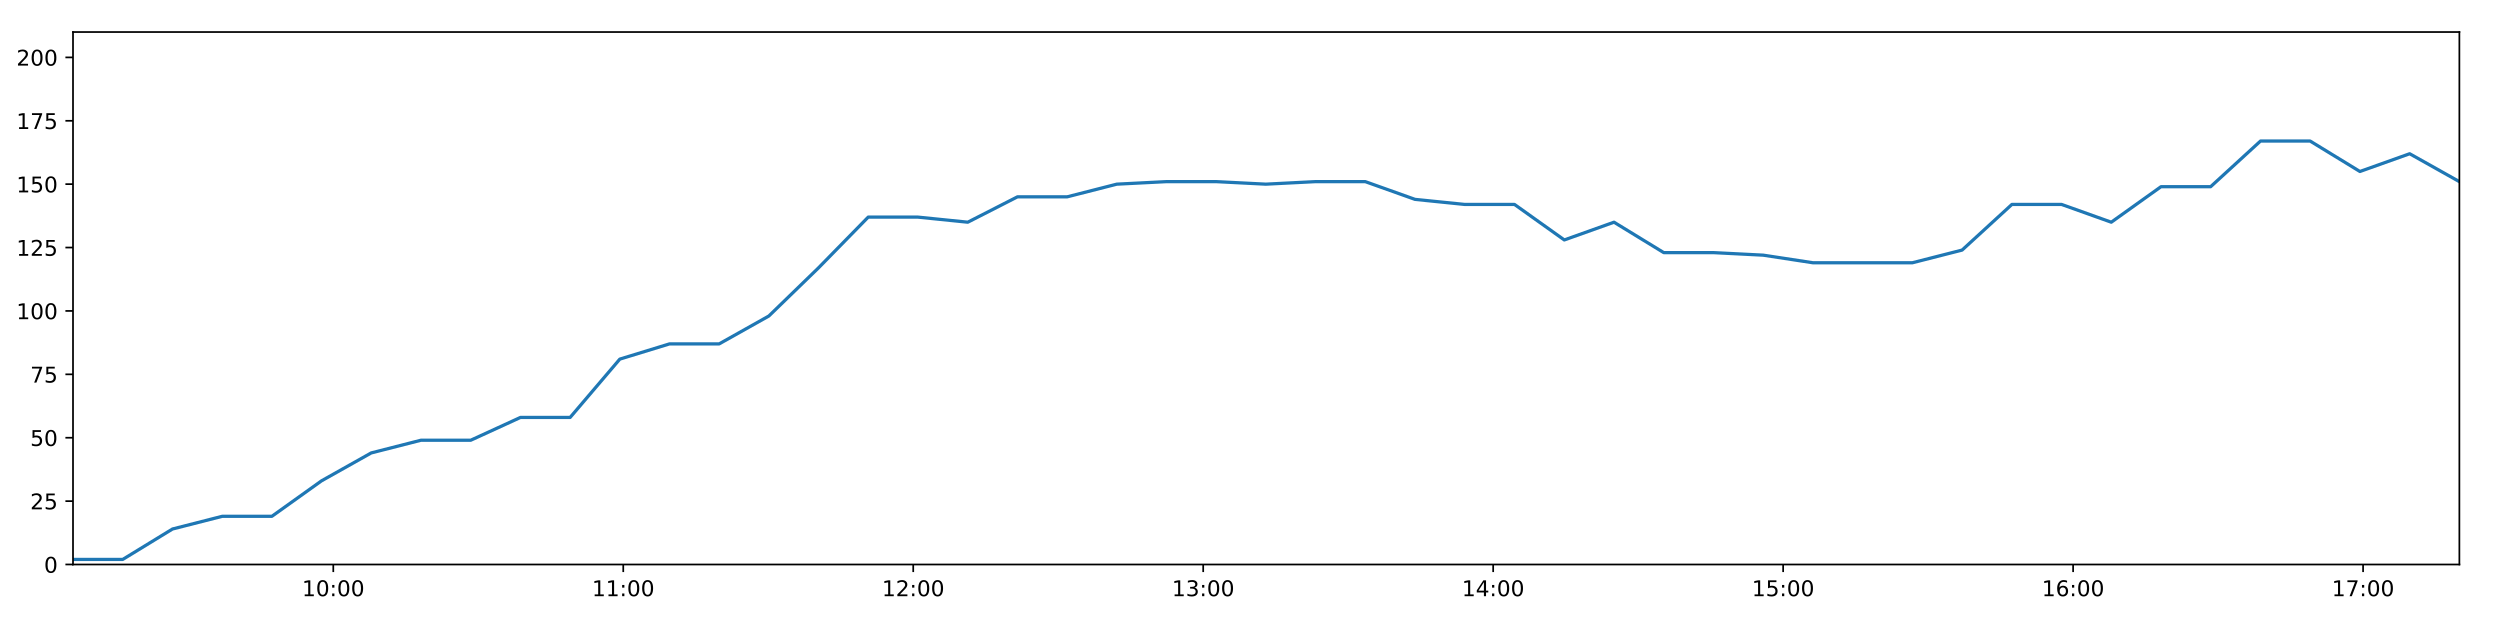
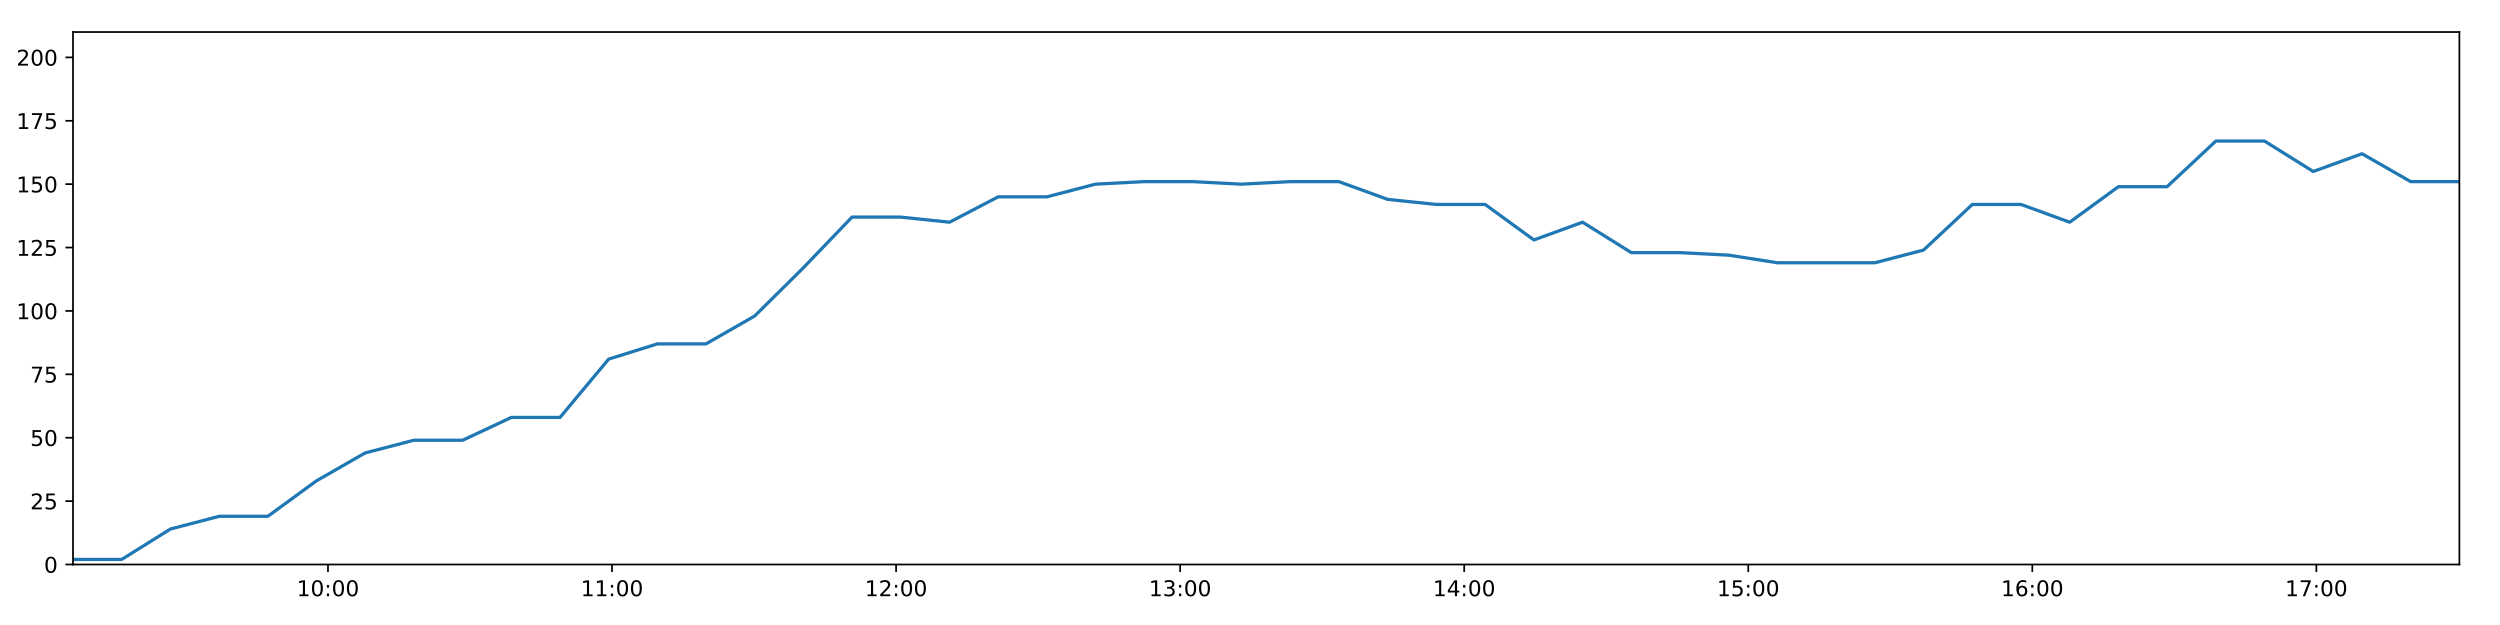
<svg xmlns="http://www.w3.org/2000/svg" xmlns:xlink="http://www.w3.org/1999/xlink" height="288pt" version="1.1" viewBox="0 0 1152 288" width="1152pt">
  <defs>
    <style type="text/css">
*{stroke-linecap:butt;stroke-linejoin:round;}
  </style>
  </defs>
  <g id="figure_1">
    <g id="patch_1">
      <path d="M 0 288  L 1152 288  L 1152 0  L 0 0  z " style="fill:#ffffff;" />
    </g>
    <g id="axes_1">
      <g id="patch_2">
        <path d="M 33.64 260.12  L 1133.28 260.12  L 1133.28 14.76  L 33.64 14.76  z " style="fill:#ffffff;" />
      </g>
      <g id="matplotlib.axis_1">
        <g id="xtick_1">
          <g id="line2d_1">
            <defs>
-               <path d="M 0 0  L 0 3.5  " id="m7fb366cd68" style="stroke:#000000;stroke-width:0.8;" />
-             </defs>
-             <g>
-               <use style="stroke:#000000;stroke-width:0.8;" x="153.578" xlink:href="#m7fb366cd68" y="260.12" />
+               <path d="M 0 0  L 0 3.5  " id="m7cb517da75" style="stroke:#000000;stroke-width:0.8;" />
+             </defs>
+             <g>
+               <use style="stroke:#000000;stroke-width:0.8;" x="151.131" xlink:href="#m7cb517da75" y="260.12" />
            </g>
          </g>
          <g id="text_1">
            <defs>
              <path d="M 12.406 8.297  L 28.516 8.297  L 28.516 63.922  L 10.984 60.406  L 10.984 69.391  L 28.422 72.906  L 38.281 72.906  L 38.281 8.297  L 54.391 8.297  L 54.391 0  L 12.406 0  z " id="DejaVuSans-49" />
              <path d="M 31.781 66.406  Q 24.172 66.406 20.328 58.906  Q 16.5 51.422 16.5 36.375  Q 16.5 21.391 20.328 13.891  Q 24.172 6.391 31.781 6.391  Q 39.453 6.391 43.281 13.891  Q 47.125 21.391 47.125 36.375  Q 47.125 51.422 43.281 58.906  Q 39.453 66.406 31.781 66.406  z M 31.781 74.219  Q 44.047 74.219 50.516 64.516  Q 56.984 54.828 56.984 36.375  Q 56.984 17.969 50.516 8.266  Q 44.047 -1.422 31.781 -1.422  Q 19.531 -1.422 13.062 8.266  Q 6.594 17.969 6.594 36.375  Q 6.594 54.828 13.062 64.516  Q 19.531 74.219 31.781 74.219  z " id="DejaVuSans-48" />
              <path d="M 11.719 12.406  L 22.016 12.406  L 22.016 0  L 11.719 0  z M 11.719 51.703  L 22.016 51.703  L 22.016 39.312  L 11.719 39.312  z " id="DejaVuSans-58" />
            </defs>
-             <g transform="translate(139.1682 274.7184)scale(0.1 -0.1)">
+             <g transform="translate(136.7214 274.7184)scale(0.1 -0.1)">
              <use xlink:href="#DejaVuSans-49" />
              <use x="63.623" xlink:href="#DejaVuSans-48" />
              <use x="127.246" xlink:href="#DejaVuSans-58" />
              <use x="160.938" xlink:href="#DejaVuSans-48" />
              <use x="224.561" xlink:href="#DejaVuSans-48" />
            </g>
          </g>
        </g>
        <g id="xtick_2">
          <g id="line2d_2">
            <g>
-               <use style="stroke:#000000;stroke-width:0.8;" x="287.196" xlink:href="#m7fb366cd68" y="260.12" />
+               <use style="stroke:#000000;stroke-width:0.8;" x="282.023" xlink:href="#m7cb517da75" y="260.12" />
            </g>
          </g>
          <g id="text_2">
-             <g transform="translate(272.7868 274.7184)scale(0.1 -0.1)">
+             <g transform="translate(267.6141 274.7184)scale(0.1 -0.1)">
              <use xlink:href="#DejaVuSans-49" />
              <use x="63.623" xlink:href="#DejaVuSans-49" />
              <use x="127.246" xlink:href="#DejaVuSans-58" />
              <use x="160.938" xlink:href="#DejaVuSans-48" />
              <use x="224.561" xlink:href="#DejaVuSans-48" />
            </g>
          </g>
        </g>
        <g id="xtick_3">
          <g id="line2d_3">
            <g>
-               <use style="stroke:#000000;stroke-width:0.8;" x="420.815" xlink:href="#m7fb366cd68" y="260.12" />
+               <use style="stroke:#000000;stroke-width:0.8;" x="412.916" xlink:href="#m7cb517da75" y="260.12" />
            </g>
          </g>
          <g id="text_3">
            <defs>
              <path d="M 19.188 8.297  L 53.609 8.297  L 53.609 0  L 7.328 0  L 7.328 8.297  Q 12.938 14.109 22.625 23.891  Q 32.328 33.688 34.812 36.531  Q 39.547 41.844 41.422 45.531  Q 43.312 49.219 43.312 52.781  Q 43.312 58.594 39.234 62.25  Q 35.156 65.922 28.609 65.922  Q 23.969 65.922 18.812 64.312  Q 13.672 62.703 7.812 59.422  L 7.812 69.391  Q 13.766 71.781 18.938 73  Q 24.125 74.219 28.422 74.219  Q 39.75 74.219 46.484 68.547  Q 53.219 62.891 53.219 53.422  Q 53.219 48.922 51.531 44.891  Q 49.859 40.875 45.406 35.406  Q 44.188 33.984 37.641 27.219  Q 31.109 20.453 19.188 8.297  z " id="DejaVuSans-50" />
            </defs>
-             <g transform="translate(406.4053 274.7184)scale(0.1 -0.1)">
+             <g transform="translate(398.5068 274.7184)scale(0.1 -0.1)">
              <use xlink:href="#DejaVuSans-49" />
              <use x="63.623" xlink:href="#DejaVuSans-50" />
              <use x="127.246" xlink:href="#DejaVuSans-58" />
              <use x="160.938" xlink:href="#DejaVuSans-48" />
              <use x="224.561" xlink:href="#DejaVuSans-48" />
            </g>
          </g>
        </g>
        <g id="xtick_4">
          <g id="line2d_4">
            <g>
-               <use style="stroke:#000000;stroke-width:0.8;" x="554.433" xlink:href="#m7fb366cd68" y="260.12" />
+               <use style="stroke:#000000;stroke-width:0.8;" x="543.809" xlink:href="#m7cb517da75" y="260.12" />
            </g>
          </g>
          <g id="text_4">
            <defs>
              <path d="M 40.578 39.312  Q 47.656 37.797 51.625 33  Q 55.609 28.219 55.609 21.188  Q 55.609 10.406 48.188 4.484  Q 40.766 -1.422 27.094 -1.422  Q 22.516 -1.422 17.656 -0.516  Q 12.797 0.391 7.625 2.203  L 7.625 11.719  Q 11.719 9.328 16.594 8.109  Q 21.484 6.891 26.812 6.891  Q 36.078 6.891 40.938 10.547  Q 45.797 14.203 45.797 21.188  Q 45.797 27.641 41.281 31.266  Q 36.766 34.906 28.719 34.906  L 20.219 34.906  L 20.219 43.016  L 29.109 43.016  Q 36.375 43.016 40.234 45.922  Q 44.094 48.828 44.094 54.297  Q 44.094 59.906 40.109 62.906  Q 36.141 65.922 28.719 65.922  Q 24.656 65.922 20.016 65.031  Q 15.375 64.156 9.812 62.312  L 9.812 71.094  Q 15.438 72.656 20.344 73.438  Q 25.25 74.219 29.594 74.219  Q 40.828 74.219 47.359 69.109  Q 53.906 64.016 53.906 55.328  Q 53.906 49.266 50.438 45.094  Q 46.969 40.922 40.578 39.312  z " id="DejaVuSans-51" />
            </defs>
-             <g transform="translate(540.0239 274.7184)scale(0.1 -0.1)">
+             <g transform="translate(529.3994 274.7184)scale(0.1 -0.1)">
              <use xlink:href="#DejaVuSans-49" />
              <use x="63.623" xlink:href="#DejaVuSans-51" />
              <use x="127.246" xlink:href="#DejaVuSans-58" />
              <use x="160.938" xlink:href="#DejaVuSans-48" />
              <use x="224.561" xlink:href="#DejaVuSans-48" />
            </g>
          </g>
        </g>
        <g id="xtick_5">
          <g id="line2d_5">
            <g>
-               <use style="stroke:#000000;stroke-width:0.8;" x="688.052" xlink:href="#m7fb366cd68" y="260.12" />
+               <use style="stroke:#000000;stroke-width:0.8;" x="674.701" xlink:href="#m7cb517da75" y="260.12" />
            </g>
          </g>
          <g id="text_5">
            <defs>
              <path d="M 37.797 64.312  L 12.891 25.391  L 37.797 25.391  z M 35.203 72.906  L 47.609 72.906  L 47.609 25.391  L 58.016 25.391  L 58.016 17.188  L 47.609 17.188  L 47.609 0  L 37.797 0  L 37.797 17.188  L 4.891 17.188  L 4.891 26.703  z " id="DejaVuSans-52" />
            </defs>
-             <g transform="translate(673.6425 274.7184)scale(0.1 -0.1)">
+             <g transform="translate(660.2921 274.7184)scale(0.1 -0.1)">
              <use xlink:href="#DejaVuSans-49" />
              <use x="63.623" xlink:href="#DejaVuSans-52" />
              <use x="127.246" xlink:href="#DejaVuSans-58" />
              <use x="160.938" xlink:href="#DejaVuSans-48" />
              <use x="224.561" xlink:href="#DejaVuSans-48" />
            </g>
          </g>
        </g>
        <g id="xtick_6">
          <g id="line2d_6">
            <g>
-               <use style="stroke:#000000;stroke-width:0.8;" x="821.67" xlink:href="#m7fb366cd68" y="260.12" />
+               <use style="stroke:#000000;stroke-width:0.8;" x="805.594" xlink:href="#m7cb517da75" y="260.12" />
            </g>
          </g>
          <g id="text_6">
            <defs>
              <path d="M 10.797 72.906  L 49.516 72.906  L 49.516 64.594  L 19.828 64.594  L 19.828 46.734  Q 21.969 47.469 24.109 47.828  Q 26.266 48.188 28.422 48.188  Q 40.625 48.188 47.75 41.5  Q 54.891 34.812 54.891 23.391  Q 54.891 11.625 47.562 5.094  Q 40.234 -1.422 26.906 -1.422  Q 22.312 -1.422 17.547 -0.641  Q 12.797 0.141 7.719 1.703  L 7.719 11.625  Q 12.109 9.234 16.797 8.062  Q 21.484 6.891 26.703 6.891  Q 35.156 6.891 40.078 11.328  Q 45.016 15.766 45.016 23.391  Q 45.016 31 40.078 35.438  Q 35.156 39.891 26.703 39.891  Q 22.75 39.891 18.812 39.016  Q 14.891 38.141 10.797 36.281  z " id="DejaVuSans-53" />
            </defs>
-             <g transform="translate(807.261 274.7184)scale(0.1 -0.1)">
+             <g transform="translate(791.1848 274.7184)scale(0.1 -0.1)">
              <use xlink:href="#DejaVuSans-49" />
              <use x="63.623" xlink:href="#DejaVuSans-53" />
              <use x="127.246" xlink:href="#DejaVuSans-58" />
              <use x="160.938" xlink:href="#DejaVuSans-48" />
              <use x="224.561" xlink:href="#DejaVuSans-48" />
            </g>
          </g>
        </g>
        <g id="xtick_7">
          <g id="line2d_7">
            <g>
-               <use style="stroke:#000000;stroke-width:0.8;" x="955.289" xlink:href="#m7fb366cd68" y="260.12" />
+               <use style="stroke:#000000;stroke-width:0.8;" x="936.487" xlink:href="#m7cb517da75" y="260.12" />
            </g>
          </g>
          <g id="text_7">
            <defs>
              <path d="M 33.016 40.375  Q 26.375 40.375 22.484 35.828  Q 18.609 31.297 18.609 23.391  Q 18.609 15.531 22.484 10.953  Q 26.375 6.391 33.016 6.391  Q 39.656 6.391 43.531 10.953  Q 47.406 15.531 47.406 23.391  Q 47.406 31.297 43.531 35.828  Q 39.656 40.375 33.016 40.375  z M 52.594 71.297  L 52.594 62.312  Q 48.875 64.062 45.094 64.984  Q 41.312 65.922 37.594 65.922  Q 27.828 65.922 22.672 59.328  Q 17.531 52.734 16.797 39.406  Q 19.672 43.656 24.016 45.922  Q 28.375 48.188 33.594 48.188  Q 44.578 48.188 50.953 41.516  Q 57.328 34.859 57.328 23.391  Q 57.328 12.156 50.688 5.359  Q 44.047 -1.422 33.016 -1.422  Q 20.359 -1.422 13.672 8.266  Q 6.984 17.969 6.984 36.375  Q 6.984 53.656 15.188 63.938  Q 23.391 74.219 37.203 74.219  Q 40.922 74.219 44.703 73.484  Q 48.484 72.75 52.594 71.297  z " id="DejaVuSans-54" />
            </defs>
-             <g transform="translate(940.8796 274.7184)scale(0.1 -0.1)">
+             <g transform="translate(922.0775 274.7184)scale(0.1 -0.1)">
              <use xlink:href="#DejaVuSans-49" />
              <use x="63.623" xlink:href="#DejaVuSans-54" />
              <use x="127.246" xlink:href="#DejaVuSans-58" />
              <use x="160.938" xlink:href="#DejaVuSans-48" />
              <use x="224.561" xlink:href="#DejaVuSans-48" />
            </g>
          </g>
        </g>
        <g id="xtick_8">
          <g id="line2d_8">
            <g>
-               <use style="stroke:#000000;stroke-width:0.8;" x="1088.908" xlink:href="#m7fb366cd68" y="260.12" />
+               <use style="stroke:#000000;stroke-width:0.8;" x="1067.38" xlink:href="#m7cb517da75" y="260.12" />
            </g>
          </g>
          <g id="text_8">
            <defs>
              <path d="M 8.203 72.906  L 55.078 72.906  L 55.078 68.703  L 28.609 0  L 18.312 0  L 43.219 64.594  L 8.203 64.594  z " id="DejaVuSans-55" />
            </defs>
-             <g transform="translate(1074.498 274.7184)scale(0.1 -0.1)">
+             <g transform="translate(1052.97 274.7184)scale(0.1 -0.1)">
              <use xlink:href="#DejaVuSans-49" />
              <use x="63.623" xlink:href="#DejaVuSans-55" />
              <use x="127.246" xlink:href="#DejaVuSans-58" />
              <use x="160.938" xlink:href="#DejaVuSans-48" />
              <use x="224.561" xlink:href="#DejaVuSans-48" />
            </g>
          </g>
        </g>
      </g>
      <g id="matplotlib.axis_2">
        <g id="ytick_1">
          <g id="line2d_9">
            <defs>
-               <path d="M 0 0  L -3.5 0  " id="mf9419cac1e" style="stroke:#000000;stroke-width:0.8;" />
-             </defs>
-             <g>
-               <use style="stroke:#000000;stroke-width:0.8;" x="33.64" xlink:href="#mf9419cac1e" y="260.12" />
+               <path d="M 0 0  L -3.5 0  " id="m9a32e2d5b3" style="stroke:#000000;stroke-width:0.8;" />
+             </defs>
+             <g>
+               <use style="stroke:#000000;stroke-width:0.8;" x="33.64" xlink:href="#m9a32e2d5b3" y="260.12" />
            </g>
          </g>
          <g id="text_9">
            <g transform="translate(20.2775 263.9192)scale(0.1 -0.1)">
              <use xlink:href="#DejaVuSans-48" />
            </g>
          </g>
        </g>
        <g id="ytick_2">
          <g id="line2d_10">
            <g>
-               <use style="stroke:#000000;stroke-width:0.8;" x="33.64" xlink:href="#mf9419cac1e" y="230.91" />
+               <use style="stroke:#000000;stroke-width:0.8;" x="33.64" xlink:href="#m9a32e2d5b3" y="230.91" />
            </g>
          </g>
          <g id="text_10">
            <g transform="translate(13.915 234.7097)scale(0.1 -0.1)">
              <use xlink:href="#DejaVuSans-50" />
              <use x="63.623" xlink:href="#DejaVuSans-53" />
            </g>
          </g>
        </g>
        <g id="ytick_3">
          <g id="line2d_11">
            <g>
-               <use style="stroke:#000000;stroke-width:0.8;" x="33.64" xlink:href="#mf9419cac1e" y="201.701" />
+               <use style="stroke:#000000;stroke-width:0.8;" x="33.64" xlink:href="#m9a32e2d5b3" y="201.701" />
            </g>
          </g>
          <g id="text_11">
            <g transform="translate(13.915 205.5002)scale(0.1 -0.1)">
              <use xlink:href="#DejaVuSans-53" />
              <use x="63.623" xlink:href="#DejaVuSans-48" />
            </g>
          </g>
        </g>
        <g id="ytick_4">
          <g id="line2d_12">
            <g>
-               <use style="stroke:#000000;stroke-width:0.8;" x="33.64" xlink:href="#mf9419cac1e" y="172.491" />
+               <use style="stroke:#000000;stroke-width:0.8;" x="33.64" xlink:href="#m9a32e2d5b3" y="172.491" />
            </g>
          </g>
          <g id="text_12">
            <g transform="translate(13.915 176.2906)scale(0.1 -0.1)">
              <use xlink:href="#DejaVuSans-55" />
              <use x="63.623" xlink:href="#DejaVuSans-53" />
            </g>
          </g>
        </g>
        <g id="ytick_5">
          <g id="line2d_13">
            <g>
-               <use style="stroke:#000000;stroke-width:0.8;" x="33.64" xlink:href="#mf9419cac1e" y="143.282" />
+               <use style="stroke:#000000;stroke-width:0.8;" x="33.64" xlink:href="#m9a32e2d5b3" y="143.282" />
            </g>
          </g>
          <g id="text_13">
            <g transform="translate(7.5525 147.0811)scale(0.1 -0.1)">
              <use xlink:href="#DejaVuSans-49" />
              <use x="63.623" xlink:href="#DejaVuSans-48" />
              <use x="127.246" xlink:href="#DejaVuSans-48" />
            </g>
          </g>
        </g>
        <g id="ytick_6">
          <g id="line2d_14">
            <g>
-               <use style="stroke:#000000;stroke-width:0.8;" x="33.64" xlink:href="#mf9419cac1e" y="114.072" />
+               <use style="stroke:#000000;stroke-width:0.8;" x="33.64" xlink:href="#m9a32e2d5b3" y="114.072" />
            </g>
          </g>
          <g id="text_14">
            <g transform="translate(7.5525 117.8716)scale(0.1 -0.1)">
              <use xlink:href="#DejaVuSans-49" />
              <use x="63.623" xlink:href="#DejaVuSans-50" />
              <use x="127.246" xlink:href="#DejaVuSans-53" />
            </g>
          </g>
        </g>
        <g id="ytick_7">
          <g id="line2d_15">
            <g>
-               <use style="stroke:#000000;stroke-width:0.8;" x="33.64" xlink:href="#mf9419cac1e" y="84.863" />
+               <use style="stroke:#000000;stroke-width:0.8;" x="33.64" xlink:href="#m9a32e2d5b3" y="84.863" />
            </g>
          </g>
          <g id="text_15">
            <g transform="translate(7.5525 88.66208)scale(0.1 -0.1)">
              <use xlink:href="#DejaVuSans-49" />
              <use x="63.623" xlink:href="#DejaVuSans-53" />
              <use x="127.246" xlink:href="#DejaVuSans-48" />
            </g>
          </g>
        </g>
        <g id="ytick_8">
          <g id="line2d_16">
            <g>
-               <use style="stroke:#000000;stroke-width:0.8;" x="33.64" xlink:href="#mf9419cac1e" y="55.653" />
+               <use style="stroke:#000000;stroke-width:0.8;" x="33.64" xlink:href="#m9a32e2d5b3" y="55.653" />
            </g>
          </g>
          <g id="text_16">
            <g transform="translate(7.5525 59.45255)scale(0.1 -0.1)">
              <use xlink:href="#DejaVuSans-49" />
              <use x="63.623" xlink:href="#DejaVuSans-55" />
              <use x="127.246" xlink:href="#DejaVuSans-53" />
            </g>
          </g>
        </g>
        <g id="ytick_9">
          <g id="line2d_17">
            <g>
-               <use style="stroke:#000000;stroke-width:0.8;" x="33.64" xlink:href="#mf9419cac1e" y="26.444" />
+               <use style="stroke:#000000;stroke-width:0.8;" x="33.64" xlink:href="#m9a32e2d5b3" y="26.444" />
            </g>
          </g>
          <g id="text_17">
            <g transform="translate(7.5525 30.24303)scale(0.1 -0.1)">
              <use xlink:href="#DejaVuSans-50" />
              <use x="63.623" xlink:href="#DejaVuSans-48" />
              <use x="127.246" xlink:href="#DejaVuSans-48" />
            </g>
          </g>
        </g>
      </g>
      <g id="line2d_18">
-         <path clip-path="url(#p6a8c2125d0)" d="M 33.64 257.783  L 56.552 257.783  L 79.487 243.763  L 102.384 237.921  L 125.272 237.921  L 148.164 221.563  L 171.045 208.711  L 193.934 202.869  L 216.891 202.869  L 239.825 192.354  L 262.715 192.354  L 285.607 165.481  L 308.488 158.471  L 331.375 158.471  L 354.283 145.619  L 377.175 123.419  L 400.066 100.052  L 423.011 100.052  L 445.951 102.389  L 468.837 90.705  L 491.723 90.705  L 514.618 84.863  L 537.504 83.694  L 560.4 83.694  L 583.284 84.863  L 606.18 83.694  L 629.112 83.694  L 652.049 91.873  L 674.986 94.21  L 697.889 94.21  L 720.827 110.567  L 743.728 102.389  L 766.661 116.409  L 789.56 116.409  L 812.495 117.578  L 835.4 121.083  L 858.325 121.083  L 881.215 121.083  L 904.122 115.241  L 927.075 94.21  L 949.99 94.21  L 972.878 102.389  L 995.782 86.031  L 1018.668 86.031  L 1041.63 65  L 1064.513 65  L 1087.446 79.021  L 1110.374 70.842  L 1133.28 83.694  " style="fill:none;stroke:#1f77b4;stroke-linecap:square;stroke-width:1.5;" />
+         <path clip-path="url(#p4f861ecc27)" d="M 33.64 257.783  L 56.084 257.783  L 78.551 243.763  L 100.982 237.921  L 123.403 237.921  L 145.828 221.563  L 168.242 208.711  L 190.664 202.869  L 213.153 202.869  L 235.619 192.354  L 258.042 192.354  L 280.466 165.481  L 302.881 158.471  L 325.301 158.471  L 347.742 145.619  L 370.167 123.419  L 392.591 100.052  L 415.068 100.052  L 437.54 102.389  L 459.959 90.705  L 482.378 90.705  L 504.806 84.863  L 527.225 83.694  L 549.654 83.694  L 572.071 84.863  L 594.5 83.694  L 616.964 83.694  L 639.433 91.873  L 661.902 94.21  L 684.338 94.21  L 706.808 110.567  L 729.242 102.389  L 751.707 116.409  L 774.138 116.409  L 796.606 117.578  L 819.044 121.083  L 841.501 121.083  L 863.924 121.083  L 886.364 115.241  L 908.848 94.21  L 931.296 94.21  L 953.717 102.389  L 976.154 86.031  L 998.573 86.031  L 1021.066 65  L 1043.482 65  L 1065.948 79.021  L 1088.408 70.842  L 1110.847 83.694  L 1133.28 83.694  " style="fill:none;stroke:#1f77b4;stroke-linecap:square;stroke-width:1.5;" />
      </g>
      <g id="patch_3">
        <path d="M 33.64 260.12  L 33.64 14.76  " style="fill:none;stroke:#000000;stroke-linecap:square;stroke-linejoin:miter;stroke-width:0.8;" />
      </g>
      <g id="patch_4">
        <path d="M 1133.28 260.12  L 1133.28 14.76  " style="fill:none;stroke:#000000;stroke-linecap:square;stroke-linejoin:miter;stroke-width:0.8;" />
      </g>
      <g id="patch_5">
        <path d="M 33.64 260.12  L 1133.28 260.12  " style="fill:none;stroke:#000000;stroke-linecap:square;stroke-linejoin:miter;stroke-width:0.8;" />
      </g>
      <g id="patch_6">
        <path d="M 33.64 14.76  L 1133.28 14.76  " style="fill:none;stroke:#000000;stroke-linecap:square;stroke-linejoin:miter;stroke-width:0.8;" />
      </g>
    </g>
  </g>
  <defs>
-     <clipPath id="p6a8c2125d0">
+     <clipPath id="p4f861ecc27">
      <rect height="245.36" width="1099.64" x="33.64" y="14.76" />
    </clipPath>
  </defs>
</svg>
